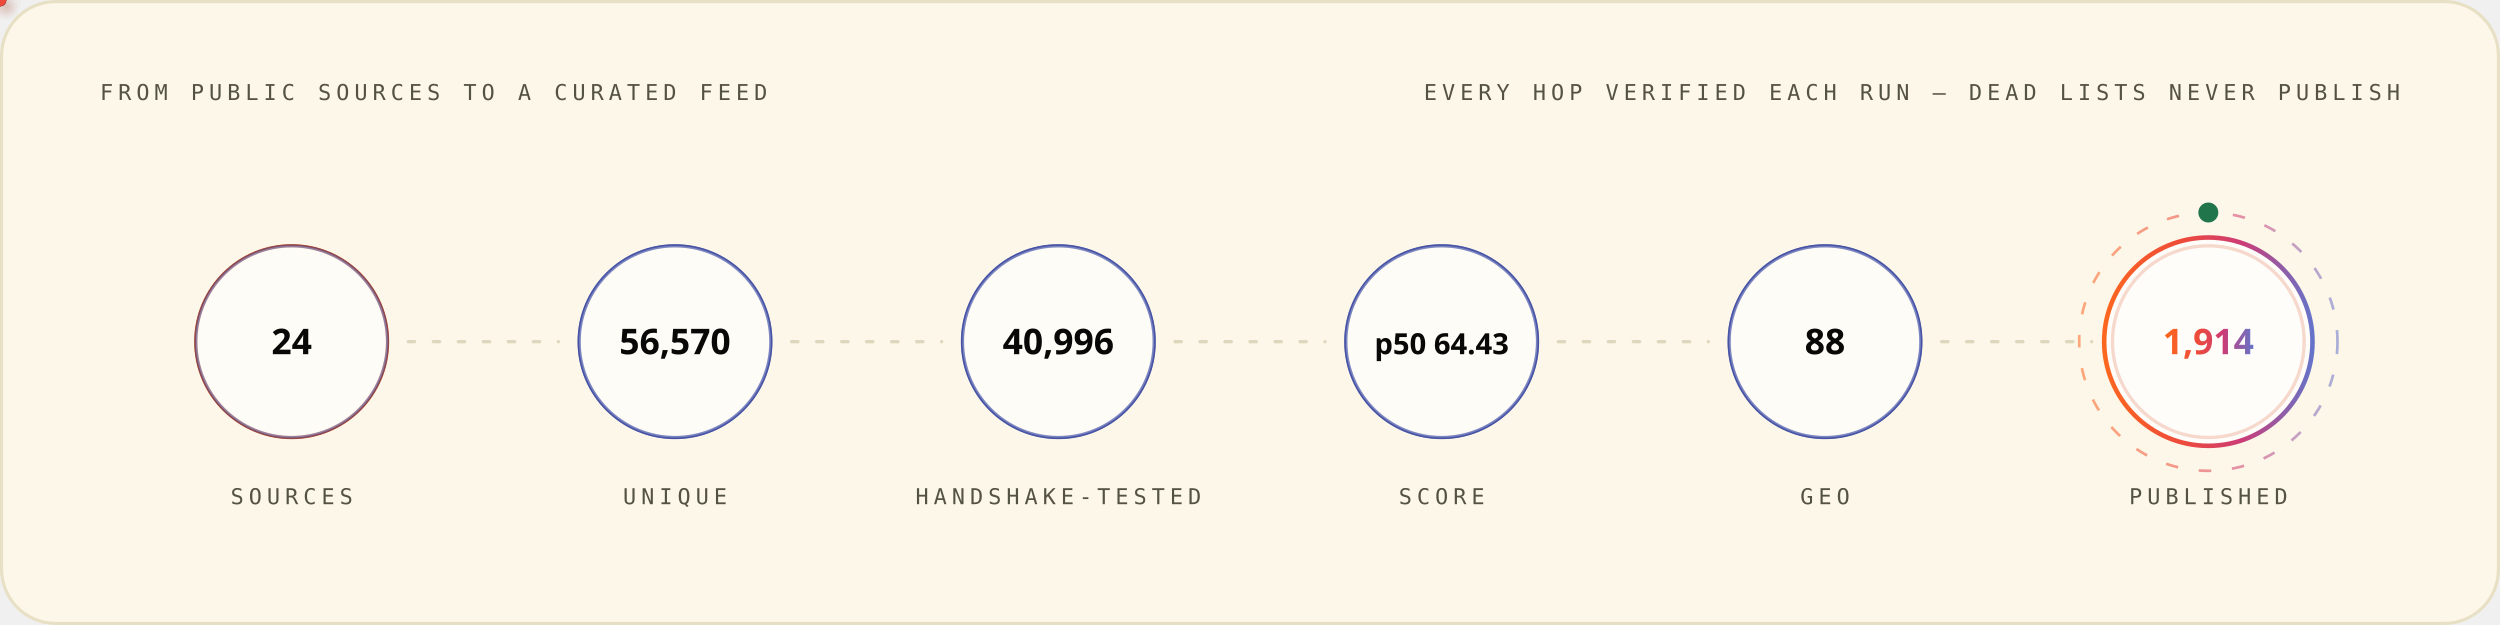
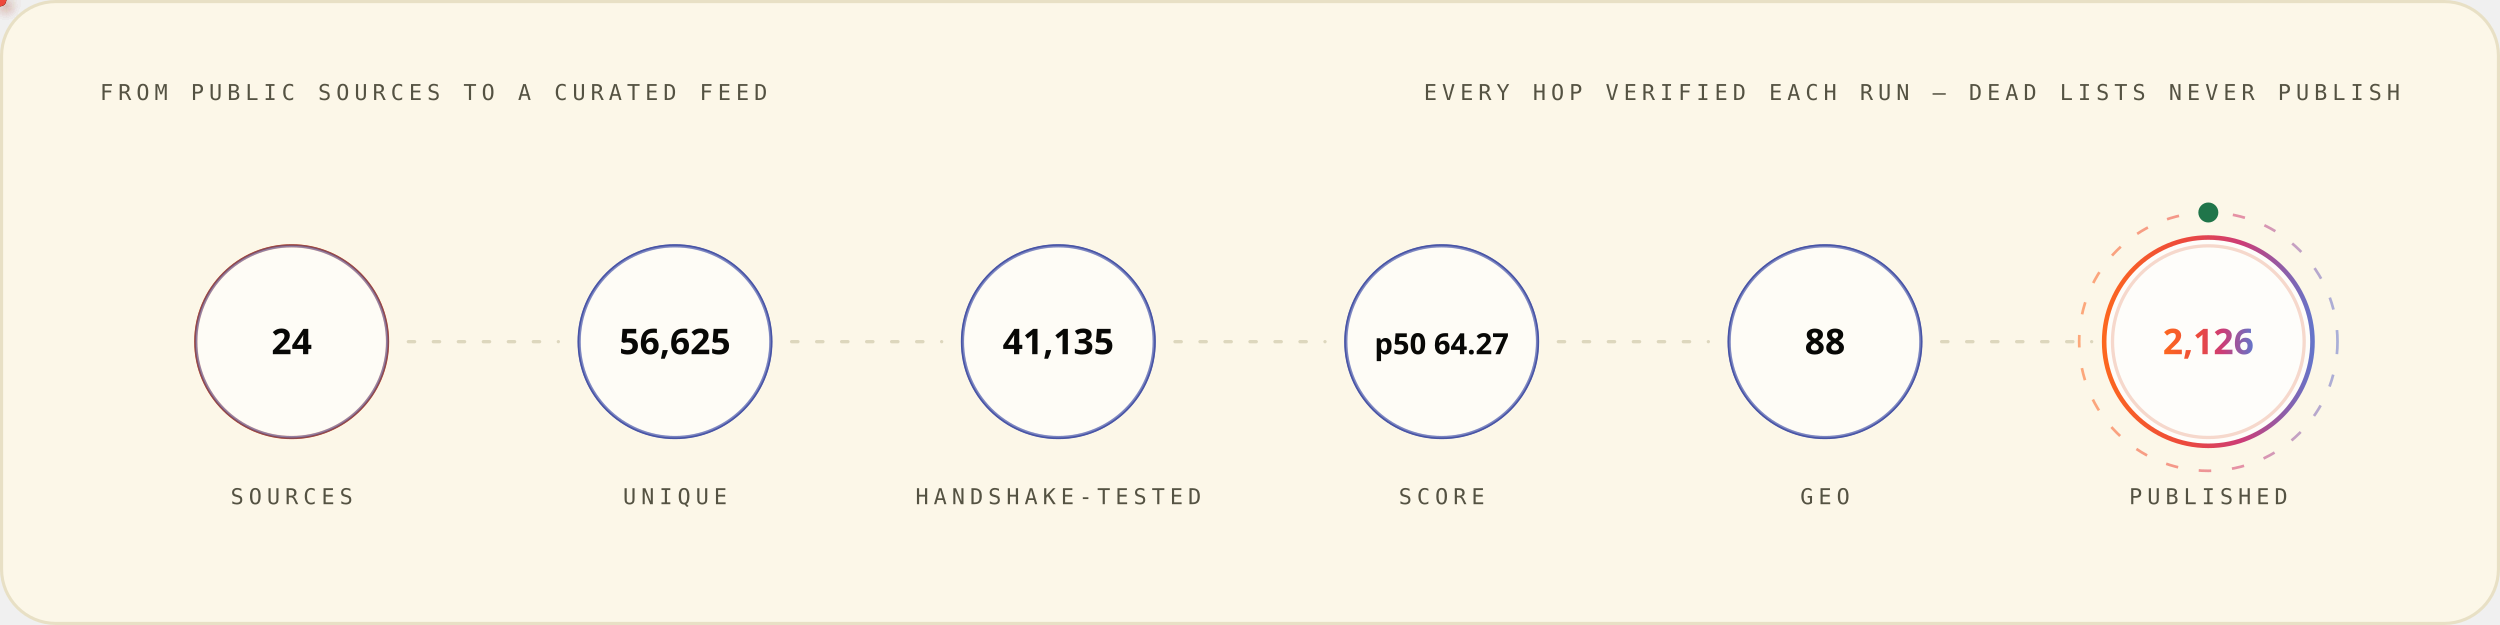
<svg xmlns="http://www.w3.org/2000/svg" width="1200" height="300" viewBox="0 0 1200 300" role="img" font-family="'Space Grotesk','Segoe UI',system-ui,-apple-system,sans-serif">
  <style>
.r{animation:rise .8s cubic-bezier(.2,.7,.2,1) both}
.d1{animation-delay:.08s}.d2{animation-delay:.16s}.d3{animation-delay:.24s}
.d4{animation-delay:.32s}.d5{animation-delay:.4s}.d6{animation-delay:.48s}
.d7{animation-delay:.56s}.d8{animation-delay:.64s}.d9{animation-delay:.74s}
.d10{animation-delay:.9s}.d11{animation-delay:1.05s}.d12{animation-delay:1.2s}
@keyframes rise{from{opacity:0;transform:translateY(12px)}to{opacity:1;transform:none}}
.gw{transform-box:fill-box;transform-origin:left center;animation:grow 1s cubic-bezier(.2,.7,.2,1) both}
@keyframes grow{from{transform:scaleX(0)}to{transform:scaleX(1)}}
.mh{animation:march 20s linear infinite}
@keyframes march{to{stroke-dashoffset:-400}}
.bt{transform-box:fill-box;transform-origin:center;animation:beat 2.8s ease-in-out infinite}
@keyframes beat{0%,84%,100%{transform:scale(1)}88%{transform:scale(1.05)}94%{transform:scale(1.01)}}
.pz{transform-box:fill-box;transform-origin:center;animation:ping 2.6s cubic-bezier(0,0,.2,1) infinite}
@keyframes ping{0%{transform:scale(.45);opacity:.85}75%,100%{transform:scale(2.5);opacity:0}}
.sp{animation:spin 12s linear infinite}
.sr{animation-duration:20s;animation-direction:reverse}
@keyframes spin{to{transform:rotate(360deg)}}
.sw{animation:sweep 7s cubic-bezier(.45,0,.25,1) infinite}
@keyframes sweep{0%,58%{transform:translateX(-660px) skewX(-16deg)}100%{transform:translateX(1380px) skewX(-16deg)}}
.dr{animation:drift 18s ease-in-out infinite alternate}
.da{animation-duration:26s;animation-delay:-9s}
.db{animation-duration:34s;animation-delay:-17s}
@keyframes drift{to{transform:translate(44px,-28px) scale(1.09)}}
.tk{animation:tw 3.4s ease-in-out infinite}
.ta{animation-delay:-1.1s}.tb{animation-delay:-2.3s}
@keyframes tw{0%,100%{opacity:.15}50%{opacity:1}}
.eq{transform-box:fill-box;transform-origin:center bottom;animation:eq 1.5s ease-in-out infinite}
.ea{animation-delay:-.38s}.eb{animation-delay:-.76s}.ec{animation-delay:-1.14s}
@keyframes eq{0%,100%{transform:scaleY(.3)}50%{transform:scaleY(1)}}
.cr{animation:caret 1.1s steps(2,jump-none) infinite}
@keyframes caret{50%{opacity:0}}
.dd{stroke-dasharray:100 100;animation:draw 1.15s cubic-bezier(.3,.6,.3,1) both}
@keyframes draw{from{stroke-dashoffset:100}to{stroke-dashoffset:0}}
.gq{animation:glowq 3.2s ease-in-out infinite}
@keyframes glowq{0%,100%{opacity:.35}50%{opacity:1}}
.wv{animation:wv 13s linear infinite}
.wb{animation-duration:19s;animation-direction:reverse}
.wc{animation-duration:27s}
@keyframes wv{to{transform:translateX(-170px)}}
@media (prefers-reduced-motion:reduce){*{animation:none!important}}
</style>
  <defs>
    <linearGradient id="bg-light" x1="0" y1="0" x2="1" y2="0">
      <stop offset="0" stop-color="#FC671F" />
      <stop offset="0.38" stop-color="#ED4A3B" />
      <stop offset="0.66" stop-color="#CC3C77" />
      <stop offset="1" stop-color="#6574C9" />
    </linearGradient>
  </defs>
  <rect x="0.75" y="0.75" width="1198.5" height="298.5" rx="26" fill="#FCF7E8" stroke="#E8E0C5" stroke-width="1.5" />
  <text x="48" y="48" font-size="10.5" font-weight="500" font-family="'IBM Plex Mono',ui-monospace,'SFMono-Regular',Menlo,Consolas,monospace" letter-spacing="2.4" fill="#545242">FROM PUBLIC SOURCES TO A CURATED FEED</text>
  <text x="1152" y="48" font-size="10.5" font-weight="500" font-family="'IBM Plex Mono',ui-monospace,'SFMono-Regular',Menlo,Consolas,monospace" letter-spacing="2.4" text-anchor="end" fill="#545242">EVERY HOP VERIFIED EACH RUN — DEAD LISTS NEVER PUBLISH</text>
  <circle cx="140.0" cy="164" r="46" fill="none" stroke="#D03D00" stroke-width="1.6" class="pz" style="animation-delay:0.0s" />
  <g class="r d2">
    <circle cx="140.0" cy="164" r="46" fill="#FFFFFF" fill-opacity="0.62" stroke="#4854A6" stroke-opacity="0.55" stroke-width="1.4" />
    <text x="140.0" y="170" font-size="17" font-weight="700" font-family="'Space Grotesk','Segoe UI',system-ui,-apple-system,sans-serif" text-anchor="middle" fill="#080806">24</text>
    <text x="140.0" y="242" font-size="10.5" font-weight="500" font-family="'IBM Plex Mono',ui-monospace,'SFMono-Regular',Menlo,Consolas,monospace" letter-spacing="2.4" text-anchor="middle" fill="#545242">SOURCES</text>
  </g>
  <line x1="196.0" y1="164" x2="268.0" y2="164" stroke="#D1C9AC" stroke-opacity="0.7" stroke-width="1.6" stroke-linecap="round" stroke-dasharray="3 9" class="mh" />
  <defs>
-     <filter id="pg3622" x="-150%" y="-150%" width="400%" height="400%">
+     <filter id="pg4630" x="-150%" y="-150%" width="400%" height="400%">
      <feGaussianBlur stdDeviation="3.2" result="b" />
      <feMerge>
        <feMergeNode in="b" />
        <feMergeNode in="SourceGraphic" />
      </feMerge>
    </filter>
  </defs>
-   <circle r="3" fill="{'light': '#4854A6', 'dark': '#6574C9'}" filter="url(#pg3622)">
+   <circle r="3" fill="{'light': '#4854A6', 'dark': '#6574C9'}" filter="url(#pg4630)">
    <animateMotion dur="1.7s" begin="0.3s" repeatCount="indefinite" path="M 196.0 164 H 268.0" />
    <animate attributeName="opacity" values="0;1;1;0" keyTimes="0;.08;.92;1" dur="1.7s" begin="0.3s" repeatCount="indefinite" />
  </circle>
  <circle cx="324.0" cy="164" r="46" fill="none" stroke="#4854A6" stroke-width="1.6" class="pz" style="animation-delay:0.35s" />
  <g class="r d3">
    <circle cx="324.0" cy="164" r="46" fill="#FFFFFF" fill-opacity="0.62" stroke="#4854A6" stroke-opacity="0.55" stroke-width="1.4" />
-     <text x="324.0" y="170" font-size="17" font-weight="700" font-family="'Space Grotesk','Segoe UI',system-ui,-apple-system,sans-serif" text-anchor="middle" fill="#080806">56,570</text>
+     <text x="324.0" y="170" font-size="17" font-weight="700" font-family="'Space Grotesk','Segoe UI',system-ui,-apple-system,sans-serif" text-anchor="middle" fill="#080806">56,625</text>
    <text x="324.0" y="242" font-size="10.5" font-weight="500" font-family="'IBM Plex Mono',ui-monospace,'SFMono-Regular',Menlo,Consolas,monospace" letter-spacing="2.4" text-anchor="middle" fill="#545242">UNIQUE</text>
  </g>
  <line x1="380.0" y1="164" x2="452.0" y2="164" stroke="#D1C9AC" stroke-opacity="0.7" stroke-width="1.6" stroke-linecap="round" stroke-dasharray="3 9" class="mh" />
  <defs>
-     <filter id="pg2534" x="-150%" y="-150%" width="400%" height="400%">
+     <filter id="pg3990" x="-150%" y="-150%" width="400%" height="400%">
      <feGaussianBlur stdDeviation="3.2" result="b" />
      <feMerge>
        <feMergeNode in="b" />
        <feMergeNode in="SourceGraphic" />
      </feMerge>
    </filter>
  </defs>
-   <circle r="3" fill="#ED4A3B" filter="url(#pg2534)">
+   <circle r="3" fill="#ED4A3B" filter="url(#pg3990)">
    <animateMotion dur="1.7s" begin="0.6s" repeatCount="indefinite" path="M 380.0 164 H 452.0" />
    <animate attributeName="opacity" values="0;1;1;0" keyTimes="0;.08;.92;1" dur="1.7s" begin="0.6s" repeatCount="indefinite" />
  </circle>
  <circle cx="508.0" cy="164" r="46" fill="none" stroke="#4854A6" stroke-width="1.6" class="pz" style="animation-delay:0.7s" />
  <g class="r d4">
    <circle cx="508.0" cy="164" r="46" fill="#FFFFFF" fill-opacity="0.62" stroke="#4854A6" stroke-opacity="0.55" stroke-width="1.4" />
-     <text x="508.0" y="170" font-size="17" font-weight="700" font-family="'Space Grotesk','Segoe UI',system-ui,-apple-system,sans-serif" text-anchor="middle" fill="#080806">40,996</text>
+     <text x="508.0" y="170" font-size="17" font-weight="700" font-family="'Space Grotesk','Segoe UI',system-ui,-apple-system,sans-serif" text-anchor="middle" fill="#080806">41,135</text>
    <text x="508.0" y="242" font-size="10.5" font-weight="500" font-family="'IBM Plex Mono',ui-monospace,'SFMono-Regular',Menlo,Consolas,monospace" letter-spacing="2.4" text-anchor="middle" fill="#545242">HANDSHAKE-TESTED</text>
  </g>
  <line x1="564.0" y1="164" x2="636.0" y2="164" stroke="#D1C9AC" stroke-opacity="0.7" stroke-width="1.6" stroke-linecap="round" stroke-dasharray="3 9" class="mh" />
  <defs>
-     <filter id="pg3622" x="-150%" y="-150%" width="400%" height="400%">
+     <filter id="pg3990" x="-150%" y="-150%" width="400%" height="400%">
      <feGaussianBlur stdDeviation="3.2" result="b" />
      <feMerge>
        <feMergeNode in="b" />
        <feMergeNode in="SourceGraphic" />
      </feMerge>
    </filter>
  </defs>
-   <circle r="3" fill="#FC671F" filter="url(#pg3622)">
+   <circle r="3" fill="#FC671F" filter="url(#pg3990)">
    <animateMotion dur="1.7s" begin="0.9s" repeatCount="indefinite" path="M 564.0 164 H 636.0" />
    <animate attributeName="opacity" values="0;1;1;0" keyTimes="0;.08;.92;1" dur="1.7s" begin="0.9s" repeatCount="indefinite" />
  </circle>
  <circle cx="692.0" cy="164" r="46" fill="none" stroke="#4854A6" stroke-width="1.6" class="pz" style="animation-delay:1.05s" />
  <g class="r d5">
    <circle cx="692.0" cy="164" r="46" fill="#FFFFFF" fill-opacity="0.62" stroke="#4854A6" stroke-opacity="0.55" stroke-width="1.4" />
-     <text x="692.0" y="170" font-size="14" font-weight="700" font-family="'Space Grotesk','Segoe UI',system-ui,-apple-system,sans-serif" text-anchor="middle" fill="#080806">p50 64.43</text>
+     <text x="692.0" y="170" font-size="14" font-weight="700" font-family="'Space Grotesk','Segoe UI',system-ui,-apple-system,sans-serif" text-anchor="middle" fill="#080806">p50 64.27</text>
    <text x="692.0" y="242" font-size="10.5" font-weight="500" font-family="'IBM Plex Mono',ui-monospace,'SFMono-Regular',Menlo,Consolas,monospace" letter-spacing="2.4" text-anchor="middle" fill="#545242">SCORE</text>
  </g>
  <line x1="748.0" y1="164" x2="820.0" y2="164" stroke="#D1C9AC" stroke-opacity="0.7" stroke-width="1.6" stroke-linecap="round" stroke-dasharray="3 9" class="mh" />
  <defs>
-     <filter id="pg3622" x="-150%" y="-150%" width="400%" height="400%">
+     <filter id="pg3990" x="-150%" y="-150%" width="400%" height="400%">
      <feGaussianBlur stdDeviation="3.2" result="b" />
      <feMerge>
        <feMergeNode in="b" />
        <feMergeNode in="SourceGraphic" />
      </feMerge>
    </filter>
  </defs>
-   <circle r="3" fill="{'light': '#4854A6', 'dark': '#6574C9'}" filter="url(#pg3622)">
+   <circle r="3" fill="{'light': '#4854A6', 'dark': '#6574C9'}" filter="url(#pg3990)">
    <animateMotion dur="1.7s" begin="1.2s" repeatCount="indefinite" path="M 748.0 164 H 820.0" />
    <animate attributeName="opacity" values="0;1;1;0" keyTimes="0;.08;.92;1" dur="1.7s" begin="1.2s" repeatCount="indefinite" />
  </circle>
  <circle cx="876.0" cy="164" r="46" fill="none" stroke="#4854A6" stroke-width="1.6" class="pz" style="animation-delay:1.4s" />
  <g class="r d6">
    <circle cx="876.0" cy="164" r="46" fill="#FFFFFF" fill-opacity="0.62" stroke="#4854A6" stroke-opacity="0.55" stroke-width="1.4" />
    <text x="876.0" y="170" font-size="17" font-weight="700" font-family="'Space Grotesk','Segoe UI',system-ui,-apple-system,sans-serif" text-anchor="middle" fill="#080806">88</text>
    <text x="876.0" y="242" font-size="10.5" font-weight="500" font-family="'IBM Plex Mono',ui-monospace,'SFMono-Regular',Menlo,Consolas,monospace" letter-spacing="2.4" text-anchor="middle" fill="#545242">GEO</text>
  </g>
  <line x1="932.0" y1="164" x2="1004.0" y2="164" stroke="#D1C9AC" stroke-opacity="0.7" stroke-width="1.6" stroke-linecap="round" stroke-dasharray="3 9" class="mh" />
  <defs>
-     <filter id="pg2534" x="-150%" y="-150%" width="400%" height="400%">
+     <filter id="pg4630" x="-150%" y="-150%" width="400%" height="400%">
      <feGaussianBlur stdDeviation="3.2" result="b" />
      <feMerge>
        <feMergeNode in="b" />
        <feMergeNode in="SourceGraphic" />
      </feMerge>
    </filter>
  </defs>
-   <circle r="3" fill="#ED4A3B" filter="url(#pg2534)">
+   <circle r="3" fill="#ED4A3B" filter="url(#pg4630)">
    <animateMotion dur="1.7s" begin="1.5s" repeatCount="indefinite" path="M 932.0 164 H 1004.0" />
    <animate attributeName="opacity" values="0;1;1;0" keyTimes="0;.08;.92;1" dur="1.7s" begin="1.5s" repeatCount="indefinite" />
  </circle>
  <circle cx="1060.0" cy="164" r="46" fill="none" stroke="#D03D00" stroke-width="1.6" class="pz" style="animation-delay:1.75s" />
  <g class="r d7">
    <circle cx="1060.0" cy="164" r="50" fill="#FFFFFF" fill-opacity="0.8" stroke="url(#bg-light)" stroke-opacity="1" stroke-width="2.2" />
-     <text x="1060.0" y="170" font-size="17" font-weight="700" font-family="'Space Grotesk','Segoe UI',system-ui,-apple-system,sans-serif" text-anchor="middle" fill="url(#bg-light)">1,914</text>
+     <text x="1060.0" y="170" font-size="17" font-weight="700" font-family="'Space Grotesk','Segoe UI',system-ui,-apple-system,sans-serif" text-anchor="middle" fill="url(#bg-light)">2,126</text>
    <text x="1060.0" y="242" font-size="10.5" font-weight="500" font-family="'IBM Plex Mono',ui-monospace,'SFMono-Regular',Menlo,Consolas,monospace" letter-spacing="2.4" text-anchor="middle" fill="#545242">PUBLISHED</text>
  </g>
  <circle cx="1060.0" cy="164" r="62" fill="none" stroke="url(#bg-light)" stroke-opacity=".55" stroke-width="1.3" stroke-dasharray="6 10" class="sp" style="transform-origin:1060.0px 164px" />
  <circle cx="1060.0" cy="102" r="4" fill="none" stroke="#20754A" stroke-width="1.6" class="pz" />
  <circle cx="1060.0" cy="102" r="4" fill="#20754A" />
</svg>
